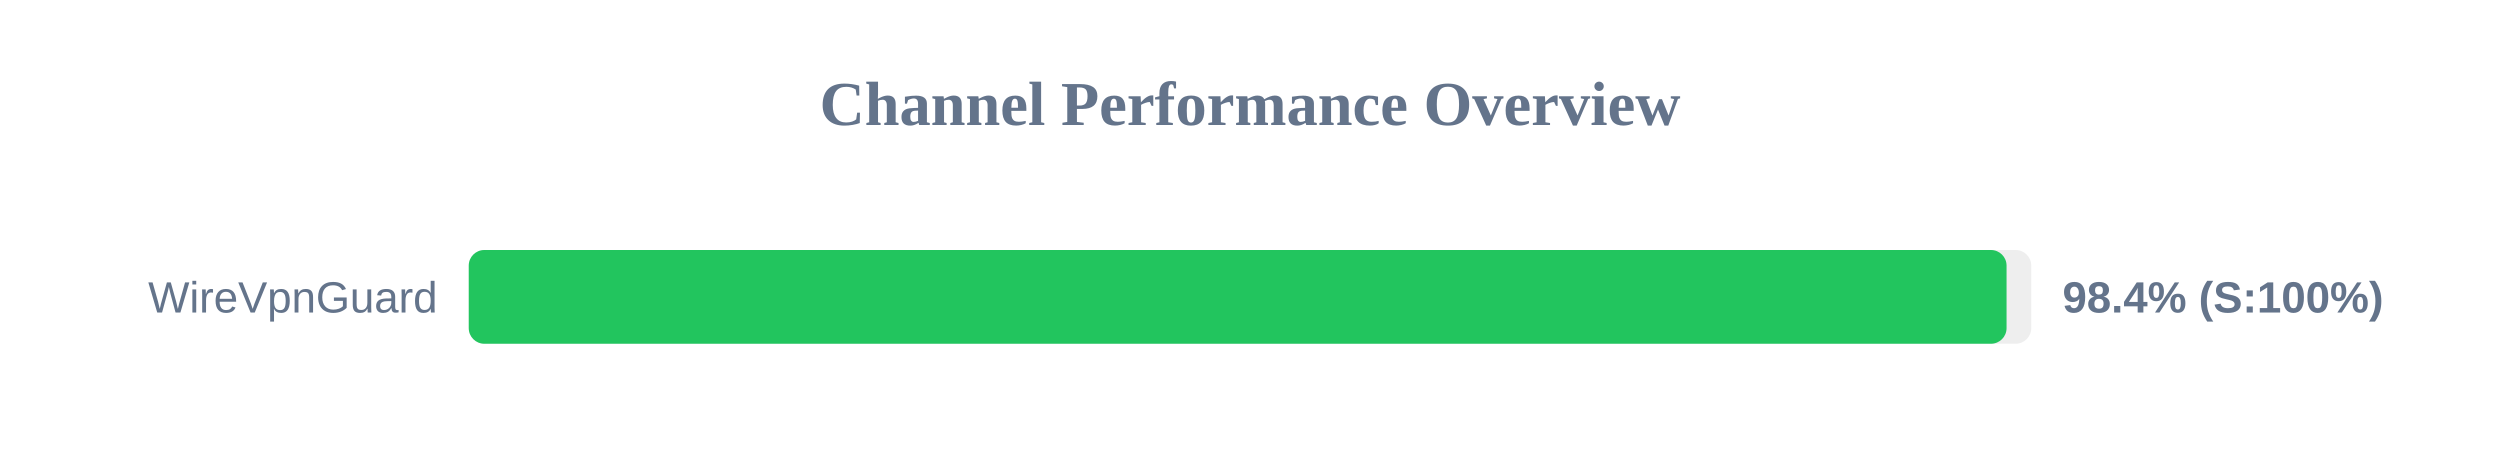
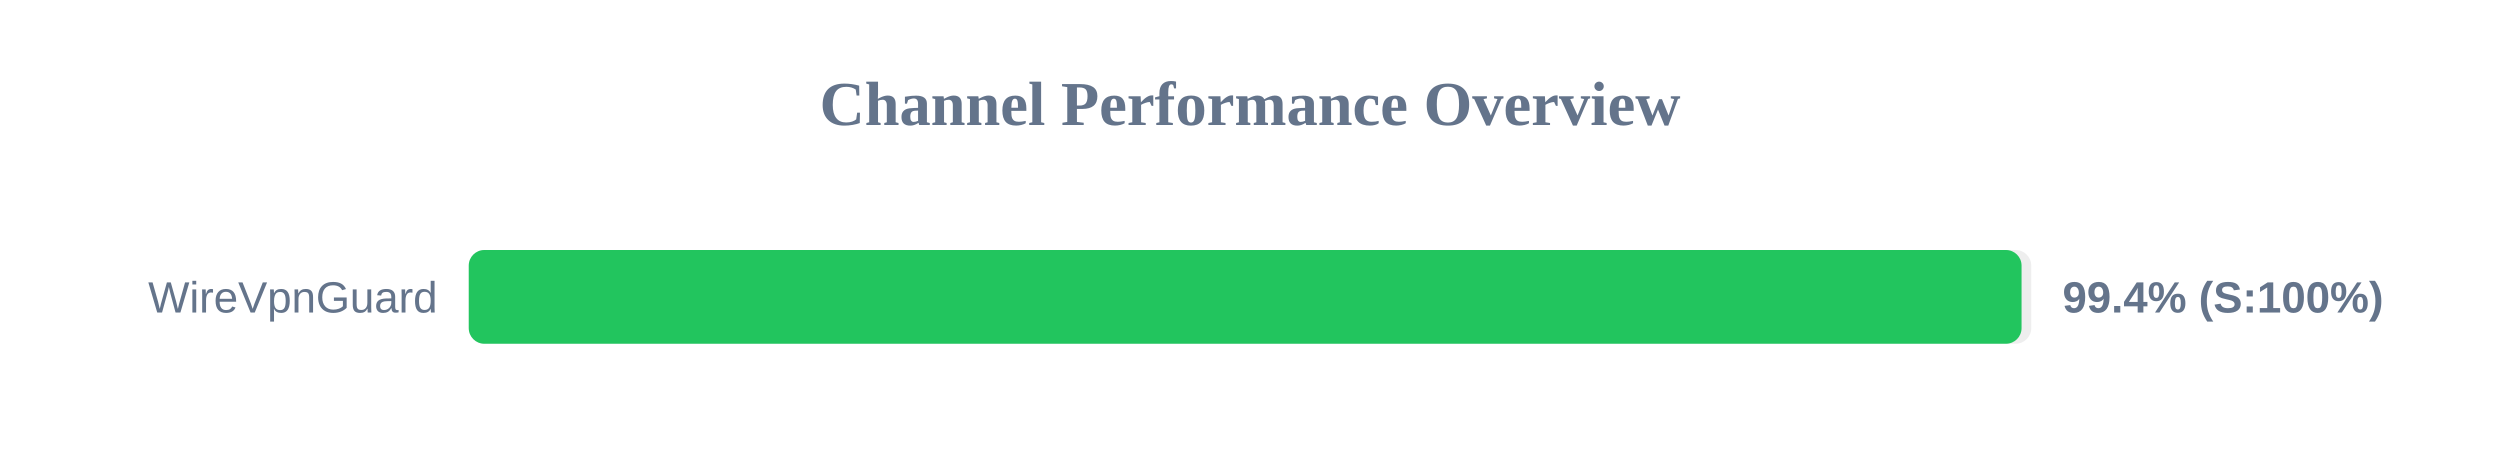
<svg xmlns="http://www.w3.org/2000/svg" width="800" height="150" version="1.1">
  <style>
        .row { font: 14px Arial; fill: #64748b; }
        .score { font: bold 14px Arial; fill: #64748b; }
    </style>
  <text x="400" y="40" text-anchor="middle" font-size="20px" font-weight="bold" fill="#64748b">Channel Performance Overview</text>
  <rect x="150" y="80" width="500" height="30" fill="#eee" rx="5" />
-   <rect x="150" y="80" width="492.1" height="30" fill="#22c55e" rx="5" />
+   <rect x="150" y="80" width="496.9" height="30" fill="#22c55e" rx="5" />
  <text x="140" y="100" text-anchor="end" class="row">WireVpnGuard</text>
-   <text x="660" y="100" text-anchor="start" class="score">98.4% (S:100%)</text>
+   <text x="660" y="100" text-anchor="start" class="score">99.4% (S:100%)</text>
</svg>
